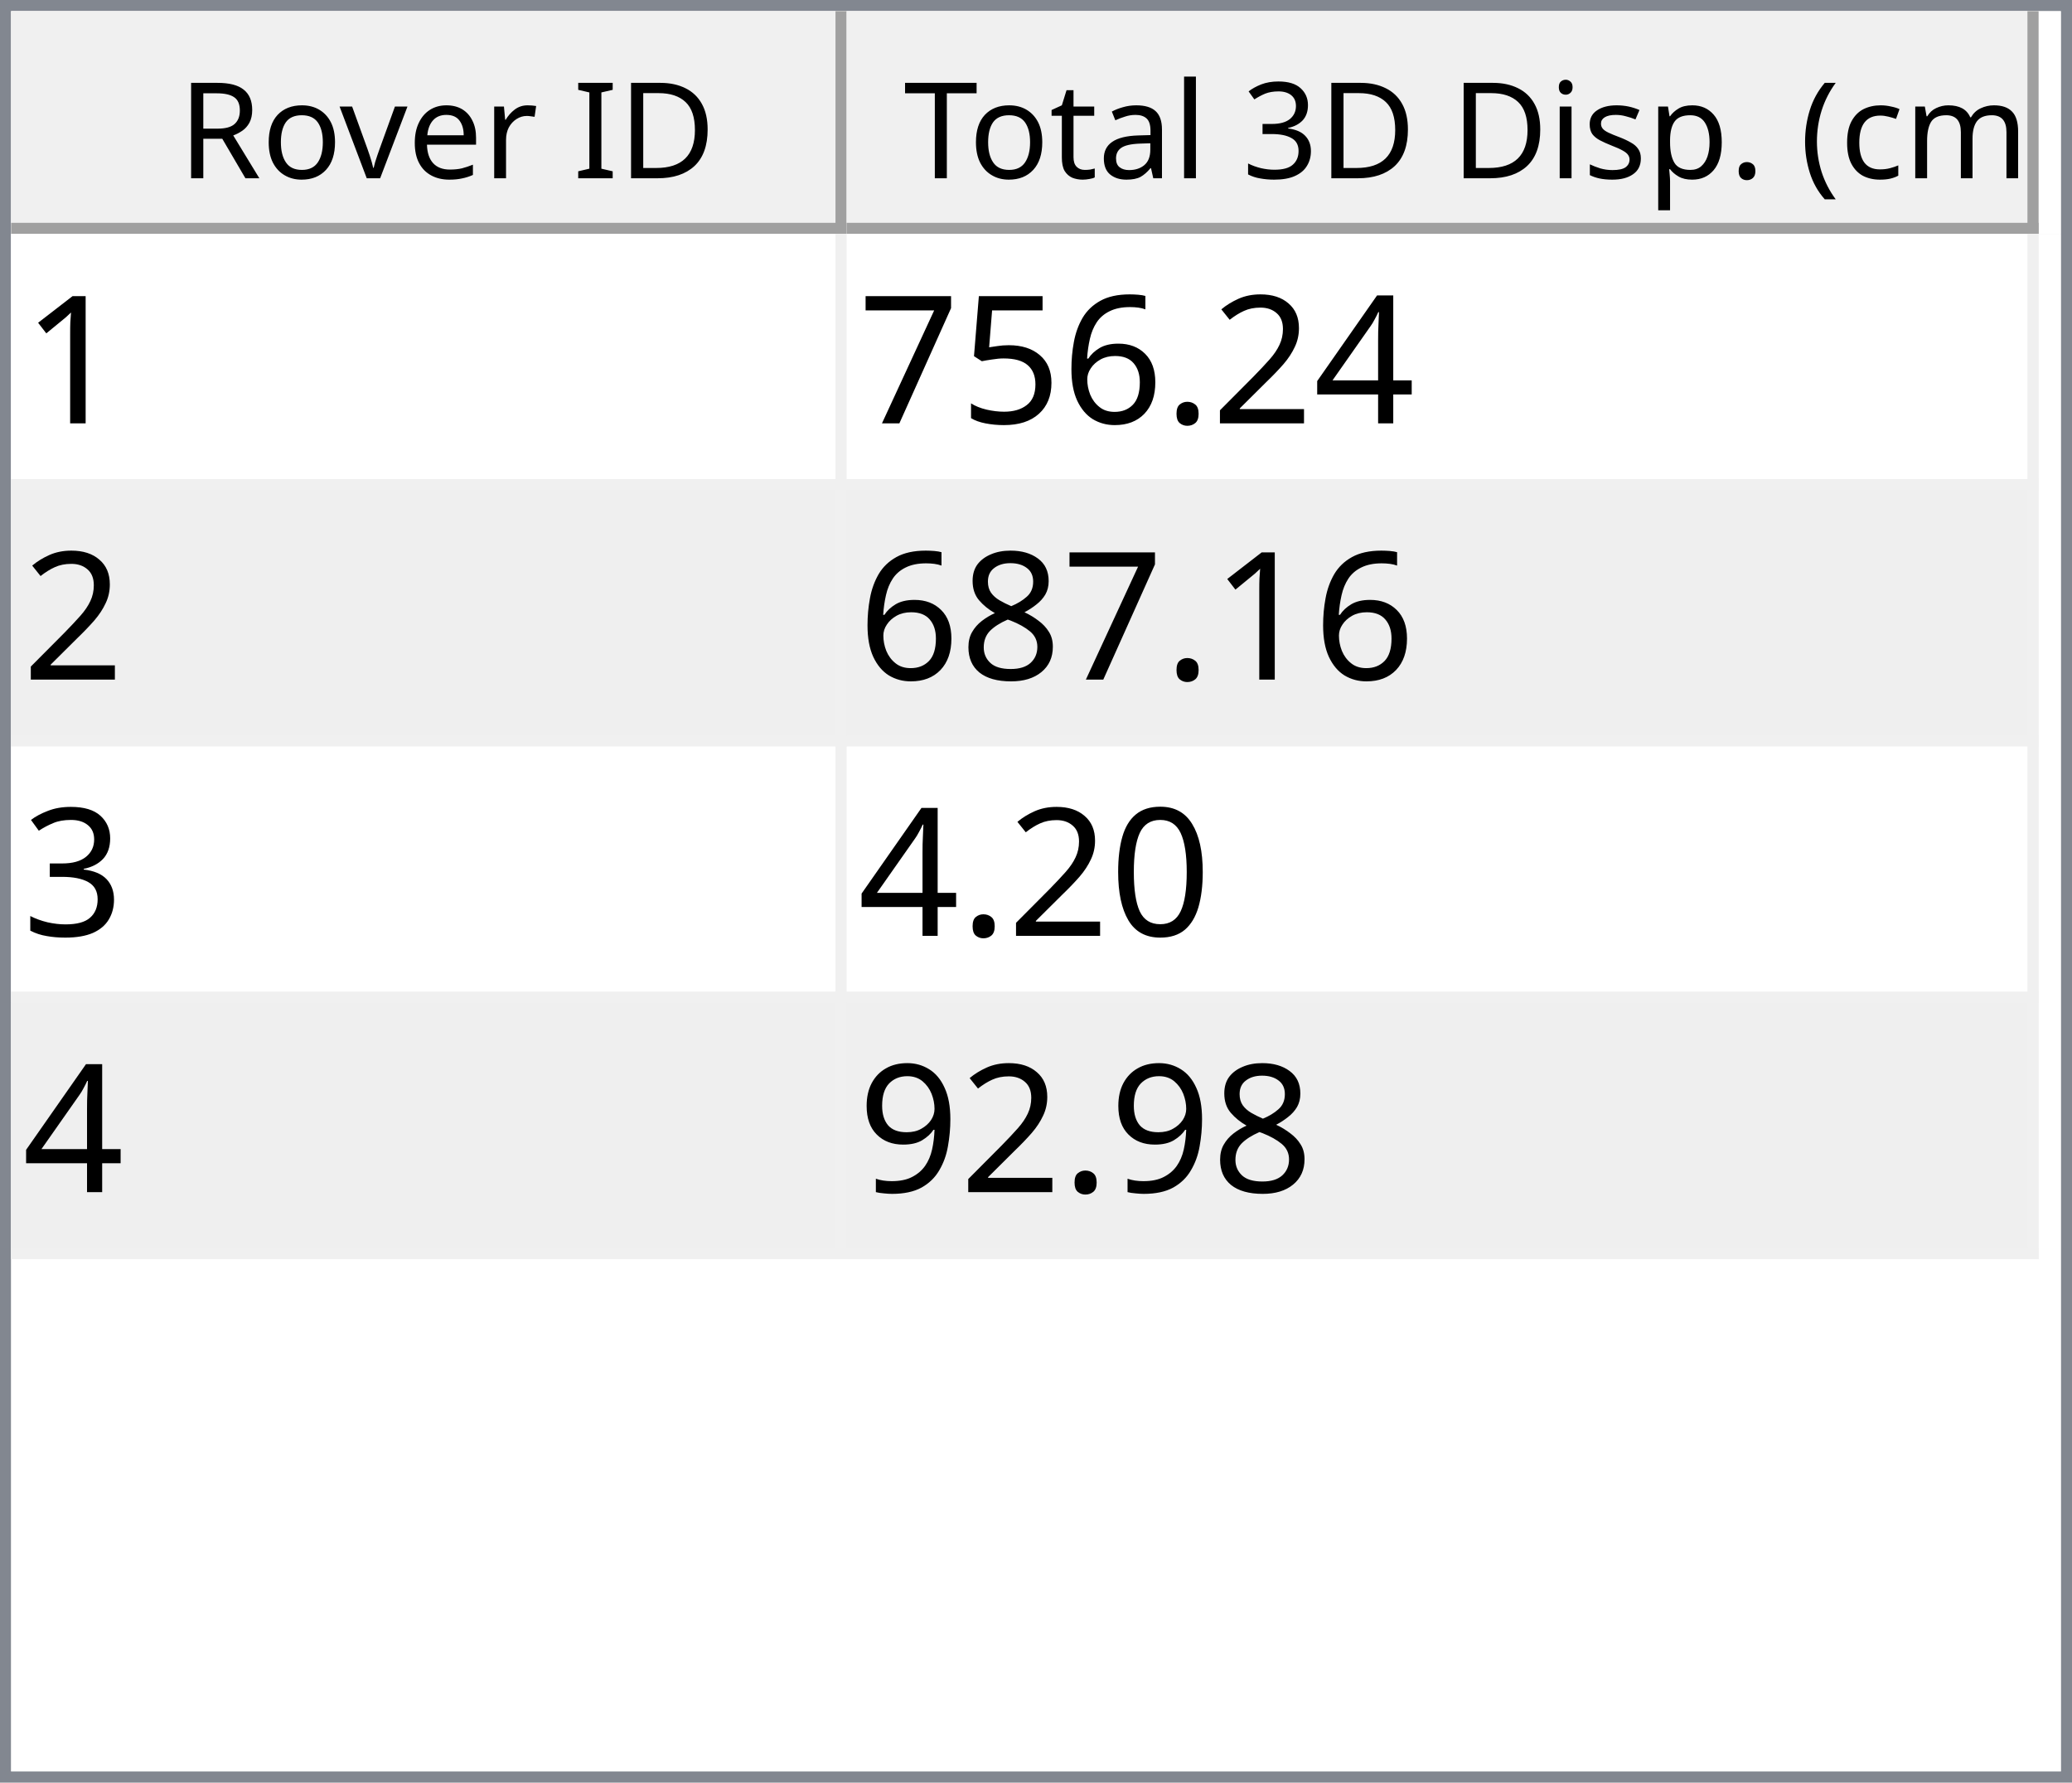
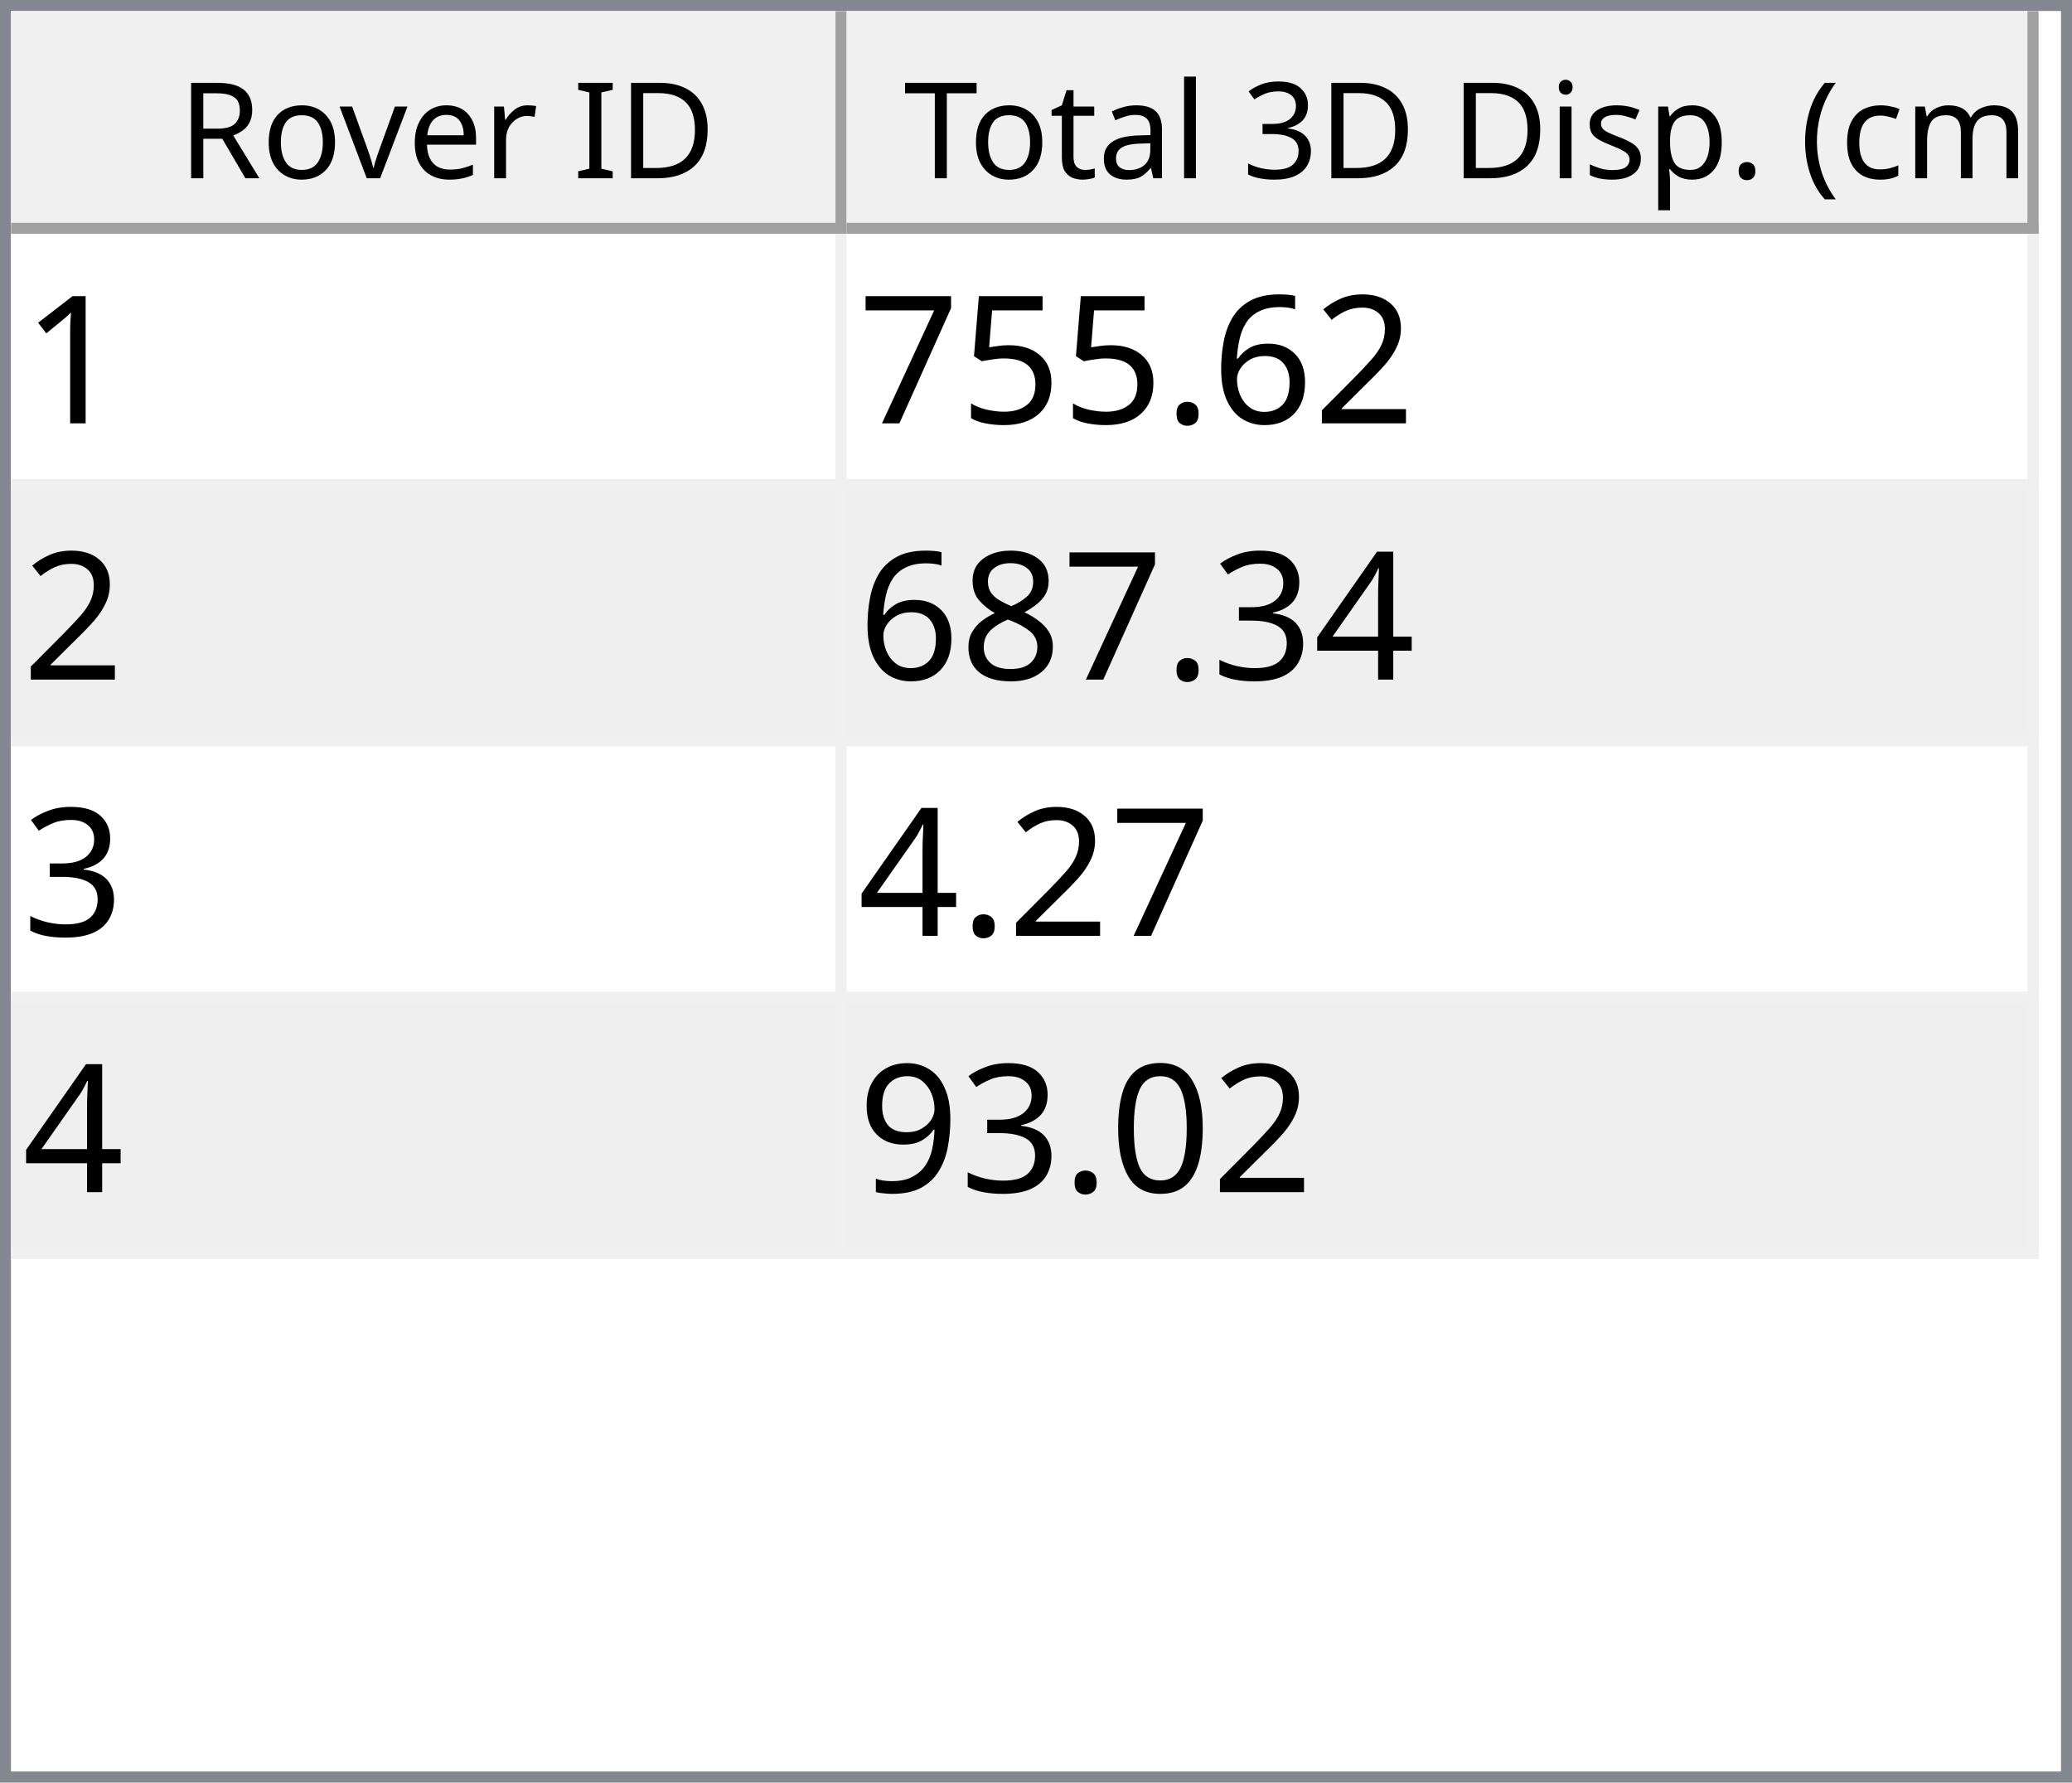
<svg xmlns="http://www.w3.org/2000/svg" style="fill-opacity:1; color-rendering:auto; color-interpolation:auto; text-rendering:auto; stroke:black; stroke-linecap:square; stroke-miterlimit:10; shape-rendering:auto; stroke-opacity:1; fill:black; stroke-dasharray:none; font-weight:normal; stroke-width:1; font-family:'Dialog'; font-style:normal; stroke-linejoin:miter; font-size:12px; stroke-dashoffset:0; image-rendering:auto;" width="186" height="160">
  <defs id="genericDefs" />
  <g>
    <defs id="defs1">
      <clipPath clipPathUnits="userSpaceOnUse" id="clipPath1">
        <path d="M0 0 L186 0 L186 160 L0 160 L0 0 Z" />
      </clipPath>
      <clipPath clipPathUnits="userSpaceOnUse" id="clipPath2">
        <path d="M0 0 L0 160 L186 160 L186 0 Z" />
      </clipPath>
      <clipPath clipPathUnits="userSpaceOnUse" id="clipPath3">
        <path d="M0 0 L0 20 L184 20 L184 0 Z" />
      </clipPath>
      <clipPath clipPathUnits="userSpaceOnUse" id="clipPath4">
        <path d="M0 0 L0 20 L75 20 L75 0 Z" />
      </clipPath>
      <clipPath clipPathUnits="userSpaceOnUse" id="clipPath5">
        <path d="M1 1 L1 19 L74 19 L74 1 Z" />
      </clipPath>
      <clipPath clipPathUnits="userSpaceOnUse" id="clipPath6">
        <path d="M0 0 L0 18 L73 18 L73 0 Z" />
      </clipPath>
      <clipPath clipPathUnits="userSpaceOnUse" id="clipPath7">
        <path d="M-0.5 -0.5 L-0.5 19.5 L74.5 19.5 L74.5 -0.5 Z" />
      </clipPath>
      <clipPath clipPathUnits="userSpaceOnUse" id="clipPath8">
        <path d="M0 0 L0 20 L107 20 L107 0 Z" />
      </clipPath>
      <clipPath clipPathUnits="userSpaceOnUse" id="clipPath9">
        <path d="M1 1 L1 19 L106 19 L106 1 Z" />
      </clipPath>
      <clipPath clipPathUnits="userSpaceOnUse" id="clipPath10">
        <path d="M0 0 L0 18 L105 18 L105 0 Z" />
      </clipPath>
      <clipPath clipPathUnits="userSpaceOnUse" id="clipPath11">
        <path d="M-0.5 -0.5 L-0.5 19.5 L106.5 19.5 L106.5 -0.5 Z" />
      </clipPath>
      <clipPath clipPathUnits="userSpaceOnUse" id="clipPath12">
        <path d="M0 0 L0 138 L184 138 L184 0 Z" />
      </clipPath>
      <clipPath clipPathUnits="userSpaceOnUse" id="clipPath13">
        <path d="M0 0 L0 92 L182 92 L182 0 Z" />
      </clipPath>
      <clipPath clipPathUnits="userSpaceOnUse" id="clipPath14">
        <path d="M-0.5 -0.5 L-0.5 91.5 L181.5 91.5 L181.5 -0.5 Z" />
      </clipPath>
      <clipPath clipPathUnits="userSpaceOnUse" id="clipPath15">
        <path d="M0 0 L0 22 L74 22 L74 0 Z" />
      </clipPath>
      <clipPath clipPathUnits="userSpaceOnUse" id="clipPath16">
        <path d="M0 0 L0 22 L106 22 L106 0 Z" />
      </clipPath>
      <font horiz-adv-x="64.551" id="font1">
        <font-face ascent="107.91" descent="25.098" units-per-em="100" style="font-style:normal; font-family:Segoe UI; font-weight:normal;" />
        <missing-glyph horiz-adv-x="64.551" d="M8.109 0 L8.109 68.266 L56.453 68.266 L56.453 0 L8.109 0 ZM15.328 7.234 L49.219 7.234 L49.219 61.031 L15.328 61.031 L15.328 7.234 Z" />
        <glyph unicode="D" horiz-adv-x="70.117" d="M9.188 0 L9.188 70.016 L28.516 70.016 Q65.531 70.016 65.531 35.891 Q65.531 19.672 55.25 9.836 Q44.969 0 27.734 0 L9.188 0 ZM17.391 62.594 L17.391 7.422 L27.828 7.422 Q41.609 7.422 49.273 14.797 Q56.938 22.172 56.938 35.688 Q56.938 62.594 28.328 62.594 L17.391 62.594 Z" />
        <glyph unicode="I" horiz-adv-x="26.611" d="M17.391 0 L9.188 0 L9.188 70.016 L17.391 70.016 L17.391 0 Z" />
        <glyph unicode=" " horiz-adv-x="27.393" d="" />
        <glyph unicode="r" horiz-adv-x="34.766" d="M34.188 41.891 Q32.078 43.5 28.125 43.5 Q23 43.5 19.555 38.672 Q16.109 33.844 16.109 25.484 L16.109 0 L8.109 0 L8.109 50 L16.109 50 L16.109 39.703 L16.312 39.703 Q18.016 44.969 21.531 47.922 Q25.047 50.875 29.391 50.875 Q32.516 50.875 34.188 50.203 L34.188 41.891 Z" />
        <glyph unicode="e" horiz-adv-x="52.295" d="M48.297 23 L12.984 23 Q13.188 14.656 17.484 10.109 Q21.781 5.562 29.297 5.562 Q37.75 5.562 44.828 11.141 L44.828 3.609 Q38.234 -1.172 27.391 -1.172 Q16.797 -1.172 10.742 5.641 Q4.688 12.453 4.688 24.812 Q4.688 36.469 11.305 43.82 Q17.922 51.172 27.734 51.172 Q37.547 51.172 42.922 44.828 Q48.297 38.484 48.297 27.203 L48.297 23 ZM40.094 29.781 Q40.047 36.719 36.75 40.578 Q33.453 44.438 27.594 44.438 Q21.922 44.438 17.969 40.383 Q14.016 36.328 13.094 29.781 L40.094 29.781 Z" />
        <glyph unicode="v" horiz-adv-x="47.9" d="M47.406 50 L27.484 0 L19.625 0 L0.688 50 L9.469 50 L22.172 13.672 Q23.578 9.672 23.922 6.688 L24.125 6.688 Q24.609 10.453 25.688 13.484 L38.969 50 L47.406 50 Z" />
        <glyph unicode="o" horiz-adv-x="58.594" d="M29 -1.172 Q17.922 -1.172 11.305 5.836 Q4.688 12.844 4.688 24.422 Q4.688 37.016 11.57 44.094 Q18.453 51.172 30.172 51.172 Q41.359 51.172 47.633 44.289 Q53.906 37.406 53.906 25.203 Q53.906 13.234 47.141 6.031 Q40.375 -1.172 29 -1.172 ZM29.594 44.438 Q21.875 44.438 17.383 39.188 Q12.891 33.938 12.891 24.703 Q12.891 15.828 17.43 10.695 Q21.969 5.562 29.594 5.562 Q37.359 5.562 41.531 10.594 Q45.703 15.625 45.703 24.906 Q45.703 34.281 41.531 39.359 Q37.359 44.438 29.594 44.438 Z" />
        <glyph unicode="R" horiz-adv-x="59.814" d="M59.375 0 L49.609 0 L37.891 19.625 Q36.281 22.359 34.766 24.289 Q33.25 26.219 31.664 27.438 Q30.078 28.656 28.25 29.219 Q26.422 29.781 24.125 29.781 L17.391 29.781 L17.391 0 L9.188 0 L9.188 70.016 L30.078 70.016 Q34.672 70.016 38.555 68.867 Q42.438 67.719 45.289 65.375 Q48.141 63.031 49.758 59.547 Q51.375 56.062 51.375 51.375 Q51.375 47.703 50.273 44.656 Q49.172 41.609 47.148 39.211 Q45.125 36.812 42.266 35.133 Q39.406 33.453 35.844 32.516 L35.844 32.328 Q37.594 31.547 38.891 30.547 Q40.188 29.547 41.359 28.18 Q42.531 26.812 43.68 25.078 Q44.828 23.344 46.234 21.047 L59.375 0 ZM17.391 62.594 L17.391 37.203 L28.516 37.203 Q31.594 37.203 34.203 38.133 Q36.812 39.062 38.719 40.797 Q40.625 42.531 41.703 45.047 Q42.781 47.562 42.781 50.688 Q42.781 56.297 39.141 59.445 Q35.5 62.594 28.609 62.594 L17.391 62.594 Z" />
        <glyph unicode=")" horiz-adv-x="30.176" d="M8.297 -15.922 L1.172 -15.922 Q16.406 2.344 16.406 26.812 Q16.406 51.469 1.078 70.016 L8.297 70.016 Q23.531 52.156 23.531 26.703 Q23.531 1.375 8.297 -15.922 Z" />
        <glyph unicode="m" horiz-adv-x="86.133" d="M79.109 0 L71.094 0 L71.094 28.719 Q71.094 37.016 68.531 40.727 Q65.969 44.438 59.906 44.438 Q54.781 44.438 51.195 39.75 Q47.609 35.062 47.609 28.516 L47.609 0 L39.594 0 L39.594 29.688 Q39.594 44.438 28.219 44.438 Q22.953 44.438 19.531 40.016 Q16.109 35.594 16.109 28.516 L16.109 0 L8.109 0 L8.109 50 L16.109 50 L16.109 42.094 L16.312 42.094 Q21.625 51.172 31.844 51.172 Q36.969 51.172 40.773 48.312 Q44.578 45.453 46 40.828 Q51.562 51.172 62.594 51.172 Q79.109 51.172 79.109 30.812 L79.109 0 Z" />
        <glyph unicode="c" horiz-adv-x="46.191" d="M42.188 2.297 Q36.422 -1.172 28.516 -1.172 Q17.828 -1.172 11.258 5.789 Q4.688 12.75 4.688 23.828 Q4.688 36.188 11.766 43.68 Q18.844 51.172 30.672 51.172 Q37.25 51.172 42.281 48.734 L42.281 40.531 Q36.719 44.438 30.375 44.438 Q22.703 44.438 17.797 38.945 Q12.891 33.453 12.891 24.516 Q12.891 15.719 17.508 10.641 Q22.125 5.562 29.891 5.562 Q36.422 5.562 42.188 9.906 L42.188 2.297 Z" />
        <glyph unicode="(" horiz-adv-x="30.176" d="M29.109 -15.922 L21.969 -15.922 Q6.844 1.375 6.844 26.703 Q6.844 52.156 21.969 70.016 L29.203 70.016 Q13.875 51.469 13.875 26.812 Q13.875 2.344 29.109 -15.922 Z" />
        <glyph unicode="." horiz-adv-x="21.68" d="M10.891 -1.078 Q8.641 -1.078 7.055 0.539 Q5.469 2.156 5.469 4.391 Q5.469 6.641 7.055 8.273 Q8.641 9.906 10.891 9.906 Q13.188 9.906 14.797 8.273 Q16.406 6.641 16.406 4.391 Q16.406 2.156 14.797 0.539 Q13.188 -1.078 10.891 -1.078 Z" />
        <glyph unicode="p" horiz-adv-x="58.789" d="M16.312 7.234 L16.109 7.234 L16.109 -23 L8.109 -23 L8.109 50 L16.109 50 L16.109 41.219 L16.312 41.219 Q22.219 51.172 33.594 51.172 Q43.266 51.172 48.688 44.461 Q54.109 37.75 54.109 26.469 Q54.109 13.922 48 6.375 Q41.891 -1.172 31.297 -1.172 Q21.578 -1.172 16.312 7.234 ZM16.109 27.391 L16.109 20.406 Q16.109 14.203 20.141 9.883 Q24.172 5.562 30.375 5.562 Q37.641 5.562 41.773 11.133 Q45.906 16.703 45.906 26.609 Q45.906 34.969 42.047 39.703 Q38.188 44.438 31.594 44.438 Q24.609 44.438 20.359 39.578 Q16.109 34.719 16.109 27.391 Z" />
        <glyph unicode="s" horiz-adv-x="42.432" d="M5.078 1.812 L5.078 10.406 Q11.625 5.562 19.484 5.562 Q30.031 5.562 30.031 12.594 Q30.031 14.594 29.125 15.992 Q28.219 17.391 26.68 18.461 Q25.141 19.531 23.07 20.383 Q21 21.234 18.609 22.172 Q15.281 23.484 12.766 24.828 Q10.25 26.172 8.57 27.859 Q6.891 29.547 6.031 31.695 Q5.172 33.844 5.172 36.719 Q5.172 40.234 6.789 42.945 Q8.406 45.656 11.086 47.484 Q13.766 49.312 17.211 50.242 Q20.656 51.172 24.312 51.172 Q30.812 51.172 35.938 48.922 L35.938 40.828 Q30.422 44.438 23.25 44.438 Q21 44.438 19.195 43.922 Q17.391 43.406 16.094 42.477 Q14.797 41.547 14.086 40.258 Q13.375 38.969 13.375 37.406 Q13.375 35.453 14.086 34.133 Q14.797 32.812 16.164 31.789 Q17.531 30.766 19.484 29.938 Q21.438 29.109 23.922 28.125 Q27.25 26.859 29.883 25.516 Q32.516 24.172 34.375 22.484 Q36.234 20.797 37.234 18.602 Q38.234 16.406 38.234 13.375 Q38.234 9.672 36.602 6.938 Q34.969 4.203 32.234 2.398 Q29.5 0.594 25.93 -0.289 Q22.359 -1.172 18.453 -1.172 Q10.75 -1.172 5.078 1.812 Z" />
        <glyph unicode="i" horiz-adv-x="24.219" d="M12.203 62.703 Q10.062 62.703 8.547 64.164 Q7.031 65.625 7.031 67.875 Q7.031 70.125 8.547 71.609 Q10.062 73.094 12.203 73.094 Q14.406 73.094 15.945 71.609 Q17.484 70.125 17.484 67.875 Q17.484 65.719 15.945 64.211 Q14.406 62.703 12.203 62.703 ZM16.109 0 L8.109 0 L8.109 50 L16.109 50 L16.109 0 Z" />
        <glyph unicode="3" horiz-adv-x="53.906" d="M46.531 19.828 Q46.531 15.094 44.75 11.211 Q42.969 7.328 39.719 4.57 Q36.469 1.812 31.93 0.297 Q27.391 -1.219 21.922 -1.219 Q11.922 -1.219 6 2.594 L6 11.188 Q13.094 5.609 22.219 5.609 Q25.875 5.609 28.828 6.539 Q31.781 7.469 33.906 9.227 Q36.031 10.984 37.18 13.477 Q38.328 15.969 38.328 19.094 Q38.328 32.812 18.797 32.812 L12.984 32.812 L12.984 39.594 L18.5 39.594 Q35.797 39.594 35.797 52.484 Q35.797 64.406 22.609 64.406 Q15.188 64.406 8.688 59.422 L8.688 67.188 Q15.375 71.188 24.609 71.188 Q29 71.188 32.57 69.969 Q36.141 68.75 38.68 66.555 Q41.219 64.359 42.609 61.281 Q44 58.203 44 54.5 Q44 40.672 30.031 36.719 L30.031 36.531 Q33.594 36.141 36.625 34.797 Q39.656 33.453 41.852 31.305 Q44.047 29.156 45.289 26.25 Q46.531 23.344 46.531 19.828 Z" />
        <glyph unicode="l" horiz-adv-x="24.219" d="M16.109 0 L8.109 0 L8.109 74.031 L16.109 74.031 L16.109 0 Z" />
        <glyph unicode="a" horiz-adv-x="50.879" d="M43.891 0 L35.891 0 L35.891 7.812 L35.688 7.812 Q30.469 -1.172 20.312 -1.172 Q12.844 -1.172 8.617 2.781 Q4.391 6.734 4.391 13.281 Q4.391 27.297 20.906 29.594 L35.891 31.688 Q35.891 44.438 25.594 44.438 Q16.547 44.438 9.281 38.281 L9.281 46.484 Q16.656 51.172 26.266 51.172 Q43.891 51.172 43.891 32.516 L43.891 0 ZM35.891 25.297 L23.828 23.641 Q18.266 22.859 15.43 20.875 Q12.594 18.891 12.594 13.875 Q12.594 10.203 15.211 7.883 Q17.828 5.562 22.172 5.562 Q28.125 5.562 32.008 9.742 Q35.891 13.922 35.891 20.312 L35.891 25.297 Z" />
        <glyph unicode="t" horiz-adv-x="33.887" d="M31.297 0.484 Q28.469 -1.078 23.828 -1.078 Q10.688 -1.078 10.688 13.578 L10.688 43.172 L2.094 43.172 L2.094 50 L10.688 50 L10.688 62.203 L18.703 64.797 L18.703 50 L31.297 50 L31.297 43.172 L18.703 43.172 L18.703 14.984 Q18.703 9.969 20.414 7.82 Q22.125 5.672 26.078 5.672 Q29.109 5.672 31.297 7.328 L31.297 0.484 Z" />
        <glyph unicode="T" horiz-adv-x="52.393" d="M50.594 62.594 L30.375 62.594 L30.375 0 L22.172 0 L22.172 62.594 L2 62.594 L2 70.016 L50.594 70.016 L50.594 62.594 Z" />
      </font>
      <font horiz-adv-x="75.0" id="font2">
        <font-face ascent="100.537" descent="21.973" units-per-em="100" style="font-style:normal; font-family:sans-serif; font-weight:normal;" />
        <missing-glyph horiz-adv-x="75.0" d="M12.5 0 L12.5 62.5 L62.5 62.5 L62.5 0 L12.5 0 ZM14.062 1.562 L60.938 1.562 L60.938 60.938 L14.062 60.938 L14.062 1.562 Z" />
        <glyph unicode="1" horiz-adv-x="55.615" d="M37.25 0 L28.469 0 L28.469 56 Q25.297 52.984 20.141 49.953 Q14.984 46.922 10.891 45.406 L10.891 53.906 Q18.266 57.375 23.781 62.305 Q29.297 67.234 31.594 71.875 L37.25 71.875 L37.25 0 Z" />
-         <glyph unicode="4" horiz-adv-x="55.615" d="M32.328 0 L32.328 17.141 L1.266 17.141 L1.266 25.203 L33.938 71.578 L41.109 71.578 L41.109 25.203 L50.781 25.203 L50.781 17.141 L41.109 17.141 L41.109 0 L32.328 0 ZM32.328 25.203 L32.328 57.469 L9.906 25.203 L32.328 25.203 Z" />
        <glyph unicode="2" horiz-adv-x="55.615" d="M50.344 8.453 L50.344 0 L3.031 0 Q2.938 3.172 4.047 6.109 Q5.859 10.938 9.836 15.625 Q13.812 20.312 21.344 26.469 Q33.016 36.031 37.117 41.625 Q41.219 47.219 41.219 52.203 Q41.219 57.422 37.477 61.008 Q33.734 64.594 27.734 64.594 Q21.391 64.594 17.578 60.789 Q13.766 56.984 13.719 50.25 L4.688 51.172 Q5.609 61.281 11.664 66.578 Q17.719 71.875 27.938 71.875 Q38.234 71.875 44.242 66.164 Q50.25 60.453 50.25 52 Q50.25 47.703 48.492 43.555 Q46.734 39.406 42.656 34.812 Q38.578 30.219 29.109 22.219 Q21.188 15.578 18.945 13.211 Q16.703 10.844 15.234 8.453 L50.344 8.453 Z" />
+         <glyph unicode="6" horiz-adv-x="55.615" d="M49.75 54.047 L41.016 53.375 Q39.844 58.547 37.703 60.891 Q34.125 64.656 28.906 64.656 Q24.703 64.656 21.531 62.312 Q17.391 59.281 14.992 53.469 Q12.594 47.656 12.5 36.922 Q15.672 41.75 20.266 44.094 Q24.859 46.438 29.891 46.438 Q38.672 46.438 44.852 39.969 Q51.031 33.5 51.031 23.25 Q51.031 16.5 48.125 10.719 Q45.219 4.938 40.141 1.859 Q35.062 -1.219 28.609 -1.219 Q17.625 -1.219 10.695 6.859 Q3.766 14.938 3.766 33.5 Q3.766 54.25 11.422 63.672 Q18.109 71.875 29.438 71.875 Q37.891 71.875 43.289 67.141 Q48.688 62.406 49.75 54.047 ZM13.875 23.188 Q13.875 18.656 15.797 14.508 Q17.719 10.359 21.188 8.18 Q24.656 6 28.469 6 Q34.031 6 38.039 10.492 Q42.047 14.984 42.047 22.703 Q42.047 30.125 38.086 34.398 Q34.125 38.672 28.125 38.672 Q22.172 38.672 18.023 34.398 Q13.875 30.125 13.875 23.188 Z" />
        <glyph unicode="." horiz-adv-x="27.783" d="M9.078 0 L9.078 10.016 L19.094 10.016 L19.094 0 L9.078 0 Z" />
-         <glyph unicode="6" horiz-adv-x="55.615" d="M49.75 54.047 L41.016 53.375 Q39.844 58.547 37.703 60.891 Q34.125 64.656 28.906 64.656 Q24.703 64.656 21.531 62.312 Q17.391 59.281 14.992 53.469 Q12.594 47.656 12.5 36.922 Q15.672 41.75 20.266 44.094 Q24.859 46.438 29.891 46.438 Q38.672 46.438 44.852 39.969 Q51.031 33.5 51.031 23.25 Q51.031 16.5 48.125 10.719 Q45.219 4.938 40.141 1.859 Q35.062 -1.219 28.609 -1.219 Q17.625 -1.219 10.695 6.859 Q3.766 14.938 3.766 33.5 Q3.766 54.25 11.422 63.672 Q18.109 71.875 29.438 71.875 Q37.891 71.875 43.289 67.141 Q48.688 62.406 49.75 54.047 ZM13.875 23.188 Q13.875 18.656 15.797 14.508 Q17.719 10.359 21.188 8.18 Q24.656 6 28.469 6 Q34.031 6 38.039 10.492 Q42.047 14.984 42.047 22.703 Q42.047 30.125 38.086 34.398 Q34.125 38.672 28.125 38.672 Q22.172 38.672 18.023 34.398 Q13.875 30.125 13.875 23.188 Z" />
        <glyph unicode="5" horiz-adv-x="55.615" d="M4.156 18.75 L13.375 19.531 Q14.406 12.797 18.141 9.398 Q21.875 6 27.156 6 Q33.5 6 37.891 10.789 Q42.281 15.578 42.281 23.484 Q42.281 31 38.062 35.352 Q33.844 39.703 27 39.703 Q22.75 39.703 19.336 37.773 Q15.922 35.844 13.969 32.766 L5.719 33.844 L12.641 70.609 L48.25 70.609 L48.25 62.203 L19.672 62.203 L15.828 42.969 Q22.266 47.469 29.344 47.469 Q38.719 47.469 45.164 40.969 Q51.609 34.469 51.609 24.266 Q51.609 14.547 45.953 7.469 Q39.062 -1.219 27.156 -1.219 Q17.391 -1.219 11.211 4.25 Q5.031 9.719 4.156 18.75 Z" />
        <glyph unicode="7" horiz-adv-x="55.615" d="M4.734 62.203 L4.734 70.656 L51.078 70.656 L51.078 63.812 Q44.234 56.547 37.523 44.484 Q30.812 32.422 27.156 19.672 Q24.516 10.688 23.781 0 L14.75 0 Q14.891 8.453 18.062 20.414 Q21.234 32.375 27.172 43.484 Q33.109 54.594 39.797 62.203 L4.734 62.203 Z" />
+         <glyph unicode="4" horiz-adv-x="55.615" d="M32.328 0 L32.328 17.141 L1.266 17.141 L1.266 25.203 L33.938 71.578 L41.109 71.578 L41.109 25.203 L50.781 25.203 L50.781 17.141 L41.109 17.141 L41.109 0 L32.328 0 ZM32.328 25.203 L32.328 57.469 L9.906 25.203 L32.328 25.203 Z" />
+         <glyph unicode="3" horiz-adv-x="55.615" d="M4.203 18.891 L12.984 20.062 Q14.5 12.594 18.141 9.297 Q21.781 6 27 6 Q33.203 6 37.477 10.297 Q41.75 14.594 41.75 20.953 Q41.75 27 37.797 30.93 Q33.844 34.859 27.734 34.859 Q25.25 34.859 21.531 33.891 L22.516 41.609 Q23.391 41.5 23.922 41.5 Q29.547 41.5 34.039 44.43 Q38.531 47.359 38.531 53.469 Q38.531 58.297 35.258 61.477 Q31.984 64.656 26.812 64.656 Q21.688 64.656 18.266 61.43 Q14.844 58.203 13.875 51.766 L5.078 53.328 Q6.688 62.156 12.398 67.016 Q18.109 71.875 26.609 71.875 Q32.469 71.875 37.398 69.359 Q42.328 66.844 44.945 62.5 Q47.562 58.156 47.562 53.266 Q47.562 48.641 45.07 44.828 Q42.578 41.016 37.703 38.766 Q44.047 37.312 47.562 32.695 Q51.078 28.078 51.078 21.141 Q51.078 11.766 44.242 5.25 Q37.406 -1.266 26.953 -1.266 Q17.531 -1.266 11.305 4.352 Q5.078 9.969 4.203 18.891 Z" />
        <glyph unicode="8" horiz-adv-x="55.615" d="M17.672 38.812 Q12.203 40.828 9.57 44.539 Q6.938 48.25 6.938 53.422 Q6.938 61.234 12.555 66.555 Q18.172 71.875 27.484 71.875 Q36.859 71.875 42.578 66.43 Q48.297 60.984 48.297 53.172 Q48.297 48.188 45.68 44.508 Q43.062 40.828 37.75 38.812 Q44.344 36.672 47.781 31.883 Q51.219 27.094 51.219 20.453 Q51.219 11.281 44.727 5.031 Q38.234 -1.219 27.641 -1.219 Q17.047 -1.219 10.547 5.055 Q4.047 11.328 4.047 20.703 Q4.047 27.688 7.594 32.398 Q11.141 37.109 17.672 38.812 ZM15.922 53.719 Q15.922 48.641 19.195 45.414 Q22.469 42.188 27.688 42.188 Q32.766 42.188 36.016 45.383 Q39.266 48.578 39.266 53.219 Q39.266 58.062 35.914 61.359 Q32.562 64.656 27.594 64.656 Q22.562 64.656 19.242 61.43 Q15.922 58.203 15.922 53.719 ZM13.094 20.656 Q13.094 16.891 14.875 13.375 Q16.656 9.859 20.172 7.93 Q23.688 6 27.734 6 Q34.031 6 38.133 10.055 Q42.234 14.109 42.234 20.359 Q42.234 26.703 38.016 30.859 Q33.797 35.016 27.438 35.016 Q21.234 35.016 17.164 30.914 Q13.094 26.812 13.094 20.656 Z" />
-         <glyph unicode="3" horiz-adv-x="55.615" d="M4.203 18.891 L12.984 20.062 Q14.5 12.594 18.141 9.297 Q21.781 6 27 6 Q33.203 6 37.477 10.297 Q41.75 14.594 41.75 20.953 Q41.75 27 37.797 30.93 Q33.844 34.859 27.734 34.859 Q25.25 34.859 21.531 33.891 L22.516 41.609 Q23.391 41.5 23.922 41.5 Q29.547 41.5 34.039 44.43 Q38.531 47.359 38.531 53.469 Q38.531 58.297 35.258 61.477 Q31.984 64.656 26.812 64.656 Q21.688 64.656 18.266 61.43 Q14.844 58.203 13.875 51.766 L5.078 53.328 Q6.688 62.156 12.398 67.016 Q18.109 71.875 26.609 71.875 Q32.469 71.875 37.398 69.359 Q42.328 66.844 44.945 62.5 Q47.562 58.156 47.562 53.266 Q47.562 48.641 45.07 44.828 Q42.578 41.016 37.703 38.766 Q44.047 37.312 47.562 32.695 Q51.078 28.078 51.078 21.141 Q51.078 11.766 44.242 5.25 Q37.406 -1.266 26.953 -1.266 Q17.531 -1.266 11.305 4.352 Q5.078 9.969 4.203 18.891 Z" />
        <glyph unicode="0" horiz-adv-x="55.615" d="M4.156 35.297 Q4.156 48 6.766 55.742 Q9.375 63.484 14.523 67.68 Q19.672 71.875 27.484 71.875 Q33.25 71.875 37.594 69.555 Q41.938 67.234 44.773 62.867 Q47.609 58.5 49.219 52.227 Q50.828 45.953 50.828 35.297 Q50.828 22.703 48.242 14.969 Q45.656 7.234 40.508 3.008 Q35.359 -1.219 27.484 -1.219 Q17.141 -1.219 11.234 6.203 Q4.156 15.141 4.156 35.297 ZM13.188 35.297 Q13.188 17.672 17.312 11.836 Q21.438 6 27.484 6 Q33.547 6 37.672 11.859 Q41.797 17.719 41.797 35.297 Q41.797 52.984 37.672 58.789 Q33.547 64.594 27.391 64.594 Q21.344 64.594 17.719 59.469 Q13.188 52.938 13.188 35.297 Z" />
        <glyph unicode="9" horiz-adv-x="55.615" d="M5.469 16.547 L13.922 17.328 Q14.984 11.375 18.016 8.688 Q21.047 6 25.781 6 Q29.828 6 32.883 7.859 Q35.938 9.719 37.891 12.82 Q39.844 15.922 41.164 21.195 Q42.484 26.469 42.484 31.938 Q42.484 32.516 42.438 33.688 Q39.797 29.5 35.234 26.883 Q30.672 24.266 25.344 24.266 Q16.453 24.266 10.305 30.711 Q4.156 37.156 4.156 47.703 Q4.156 58.594 10.578 65.234 Q17 71.875 26.656 71.875 Q33.641 71.875 39.43 68.117 Q45.219 64.359 48.219 57.398 Q51.219 50.438 51.219 37.25 Q51.219 23.531 48.242 15.406 Q45.266 7.281 39.383 3.031 Q33.5 -1.219 25.594 -1.219 Q17.188 -1.219 11.867 3.445 Q6.547 8.109 5.469 16.547 ZM41.453 48.141 Q41.453 55.719 37.43 60.156 Q33.406 64.594 27.734 64.594 Q21.875 64.594 17.531 59.812 Q13.188 55.031 13.188 47.406 Q13.188 40.578 17.312 36.305 Q21.438 32.031 27.484 32.031 Q33.594 32.031 37.523 36.305 Q41.453 40.578 41.453 48.141 Z" />
      </font>
    </defs>
    <g style="fill:white; stroke:white;">
      <rect x="0" y="0" width="186" style="clip-path:url(#clipPath1); stroke:none;" height="160" />
    </g>
    <g style="fill:white; text-rendering:optimizeSpeed; color-rendering:optimizeSpeed; image-rendering:optimizeSpeed; shape-rendering:crispEdges; stroke:white; color-interpolation:sRGB;">
      <rect x="0" width="186" height="160" y="0" style="stroke:none;" />
      <path style="stroke:none;" d="M0 160 L186 160 L186 0 L0 0 Z" />
    </g>
    <g style="fill:rgb(240,240,240); font-family:'Segoe UI'; stroke:rgb(240,240,240);">
      <rect x="0" y="0" width="186" style="clip-path:url(#clipPath2); stroke:none;" height="160" />
    </g>
    <g style="fill:rgb(130,135,144); font-family:'Segoe UI'; stroke:rgb(130,135,144);">
      <path d="M0 0 L186 0 L186 160 L0 160 L0 0 ZM1 1 L185 1 L185 159 L1 159 L1 1 Z" style="fill-rule:evenodd; clip-path:url(#clipPath2); stroke:none;" />
    </g>
    <g style="fill:white; font-family:'Segoe UI'; stroke:white;" transform="translate(1,1)">
      <rect x="0" y="0" width="184" style="clip-path:url(#clipPath3); stroke:none;" height="20" />
    </g>
    <g style="fill:rgb(240,240,240); font-family:'Segoe UI'; stroke:rgb(240,240,240);" transform="translate(1,1)">
      <rect x="0" y="0" width="75" style="clip-path:url(#clipPath4); stroke:none;" height="20" />
    </g>
    <g style="font-family:'Segoe UI';" transform="translate(2,2)">
      <text x="14" xml:space="preserve" y="14" style="clip-path:url(#clipPath6); stroke:none;">Rover ID</text>
    </g>
    <g style="fill:rgb(160,160,160); font-family:'Segoe UI'; stroke:rgb(160,160,160); stroke-linejoin:bevel;" transform="translate(1.5,1.5)">
      <line x1="74" x2="74" y1="0" style="fill:none; clip-path:url(#clipPath7);" y2="19" />
    </g>
    <g style="fill:rgb(160,160,160); font-family:'Segoe UI'; stroke:rgb(160,160,160); stroke-linejoin:bevel;" transform="matrix(1,0,0,1,1,1) translate(0.5,0.5)">
      <line x1="0" x2="74" y1="19" style="fill:none; clip-path:url(#clipPath7);" y2="19" />
    </g>
    <g style="fill:rgb(240,240,240); font-family:'Segoe UI'; stroke:rgb(240,240,240);" transform="translate(76,1)">
      <rect x="0" y="0" width="107" style="clip-path:url(#clipPath8); stroke:none;" height="20" />
    </g>
    <g style="font-family:'Segoe UI';" transform="translate(77,2)">
      <text x="1" xml:space="preserve" y="14" style="clip-path:url(#clipPath10); stroke:none;"> Total 3D Disp. (cm)</text>
    </g>
    <g style="fill:rgb(160,160,160); font-family:'Segoe UI'; stroke:rgb(160,160,160); stroke-linejoin:bevel;" transform="translate(76.5,1.5)">
      <line x1="106" x2="106" y1="0" style="fill:none; clip-path:url(#clipPath11);" y2="19" />
    </g>
    <g style="fill:rgb(160,160,160); font-family:'Segoe UI'; stroke:rgb(160,160,160); stroke-linejoin:bevel;" transform="matrix(1,0,0,1,76,1) translate(0.5,0.5)">
      <line x1="0" x2="106" y1="19" style="fill:none; clip-path:url(#clipPath11);" y2="19" />
    </g>
    <g style="fill:white; font-family:'Segoe UI'; stroke:white;" transform="translate(1,21)">
      <rect x="0" y="0" width="184" style="clip-path:url(#clipPath12); stroke:none;" height="138" />
    </g>
    <g style="fill:rgb(240,240,240); font-size:16px; font-family:sans-serif; stroke:rgb(240,240,240);" transform="translate(1,21)">
      <rect x="0" y="0" width="182" style="clip-path:url(#clipPath13); stroke:none;" height="92" />
      <line transform="translate(0.5,0.5)" x1="0" x2="181" y1="22" style="clip-path:url(#clipPath14); fill:none; stroke-linejoin:bevel;" y2="22" />
    </g>
    <g transform="matrix(1,0,0,1,1,21) translate(0.5,0.5)" style="fill:rgb(240,240,240); font-size:16px; font-family:sans-serif; stroke:rgb(240,240,240); stroke-linejoin:bevel;">
      <line x1="0" x2="181" y1="45" style="fill:none; clip-path:url(#clipPath14);" y2="45" />
    </g>
    <g transform="matrix(1,0,0,1,1,21) translate(0.5,0.5)" style="fill:rgb(240,240,240); font-size:16px; font-family:sans-serif; stroke:rgb(240,240,240); stroke-linejoin:bevel;">
      <line x1="0" x2="181" y1="68" style="fill:none; clip-path:url(#clipPath14);" y2="68" />
    </g>
    <g transform="matrix(1,0,0,1,1,21) translate(0.5,0.5)" style="fill:rgb(240,240,240); font-size:16px; font-family:sans-serif; stroke:rgb(240,240,240); stroke-linejoin:bevel;">
      <line x1="0" x2="181" y1="91" style="fill:none; clip-path:url(#clipPath14);" y2="91" />
    </g>
    <g transform="matrix(1,0,0,1,1,21) translate(0.5,0.5)" style="fill:rgb(240,240,240); font-size:16px; font-family:sans-serif; stroke:rgb(240,240,240); stroke-linejoin:bevel;">
      <line x1="74" x2="74" y1="0" style="fill:none; clip-path:url(#clipPath14);" y2="91" />
    </g>
    <g transform="matrix(1,0,0,1,1,21) translate(0.5,0.5)" style="fill:rgb(240,240,240); font-size:16px; font-family:sans-serif; stroke:rgb(240,240,240); stroke-linejoin:bevel;">
      <line x1="181" x2="181" y1="0" style="fill:none; clip-path:url(#clipPath14);" y2="91" />
    </g>
    <g style="fill:white; font-size:16px; font-family:sans-serif; stroke:white;" transform="matrix(1,0,0,1,1,21)">
      <rect x="0" y="0" width="74" style="clip-path:url(#clipPath15); stroke:none;" height="22" />
      <text x="1" y="17" style="fill:black; clip-path:url(#clipPath15); stroke:none;" xml:space="preserve">1</text>
    </g>
    <g style="fill:white; font-size:16px; font-family:sans-serif; stroke:white;" transform="matrix(1,0,0,1,1,21) translate(75,0)">
      <rect x="0" y="0" width="106" style="clip-path:url(#clipPath16); stroke:none;" height="22" />
-       <text x="1" y="17" style="fill:black; clip-path:url(#clipPath16); stroke:none;" xml:space="preserve">756.24</text>
+       <text x="1" y="17" style="fill:black; clip-path:url(#clipPath16); stroke:none;" xml:space="preserve">755.62</text>
    </g>
    <g style="fill:rgb(239,239,239); font-size:16px; font-family:sans-serif; stroke:rgb(239,239,239);" transform="matrix(1,0,0,1,1,21) translate(0,23)">
      <rect x="0" y="0" width="74" style="clip-path:url(#clipPath15); stroke:none;" height="22" />
      <text x="1" y="17" style="fill:black; clip-path:url(#clipPath15); stroke:none;" xml:space="preserve">2</text>
    </g>
    <g style="fill:rgb(239,239,239); font-size:16px; font-family:sans-serif; stroke:rgb(239,239,239);" transform="matrix(1,0,0,1,1,21) translate(75,23)">
      <rect x="0" y="0" width="106" style="clip-path:url(#clipPath16); stroke:none;" height="22" />
-       <text x="1" y="17" style="fill:black; clip-path:url(#clipPath16); stroke:none;" xml:space="preserve">687.16</text>
+       <text x="1" y="17" style="fill:black; clip-path:url(#clipPath16); stroke:none;" xml:space="preserve">687.34</text>
    </g>
    <g style="fill:white; font-size:16px; font-family:sans-serif; stroke:white;" transform="matrix(1,0,0,1,1,21) translate(0,46)">
      <rect x="0" y="0" width="74" style="clip-path:url(#clipPath15); stroke:none;" height="22" />
      <text x="1" y="17" style="fill:black; clip-path:url(#clipPath15); stroke:none;" xml:space="preserve">3</text>
    </g>
    <g style="fill:white; font-size:16px; font-family:sans-serif; stroke:white;" transform="matrix(1,0,0,1,1,21) translate(75,46)">
      <rect x="0" y="0" width="106" style="clip-path:url(#clipPath16); stroke:none;" height="22" />
-       <text x="1" y="17" style="fill:black; clip-path:url(#clipPath16); stroke:none;" xml:space="preserve">4.20</text>
+       <text x="1" y="17" style="fill:black; clip-path:url(#clipPath16); stroke:none;" xml:space="preserve">4.27</text>
    </g>
    <g style="fill:rgb(239,239,239); font-size:16px; font-family:sans-serif; stroke:rgb(239,239,239);" transform="matrix(1,0,0,1,1,21) translate(0,69)">
      <rect x="0" y="0" width="74" style="clip-path:url(#clipPath15); stroke:none;" height="22" />
      <text x="1" y="17" style="fill:black; clip-path:url(#clipPath15); stroke:none;" xml:space="preserve">4</text>
    </g>
    <g style="fill:rgb(239,239,239); font-size:16px; font-family:sans-serif; stroke:rgb(239,239,239);" transform="matrix(1,0,0,1,1,21) translate(75,69)">
      <rect x="0" y="0" width="106" style="clip-path:url(#clipPath16); stroke:none;" height="22" />
-       <text x="1" y="17" style="fill:black; clip-path:url(#clipPath16); stroke:none;" xml:space="preserve">92.98</text>
+       <text x="1" y="17" style="fill:black; clip-path:url(#clipPath16); stroke:none;" xml:space="preserve">93.02</text>
    </g>
  </g>
</svg>
